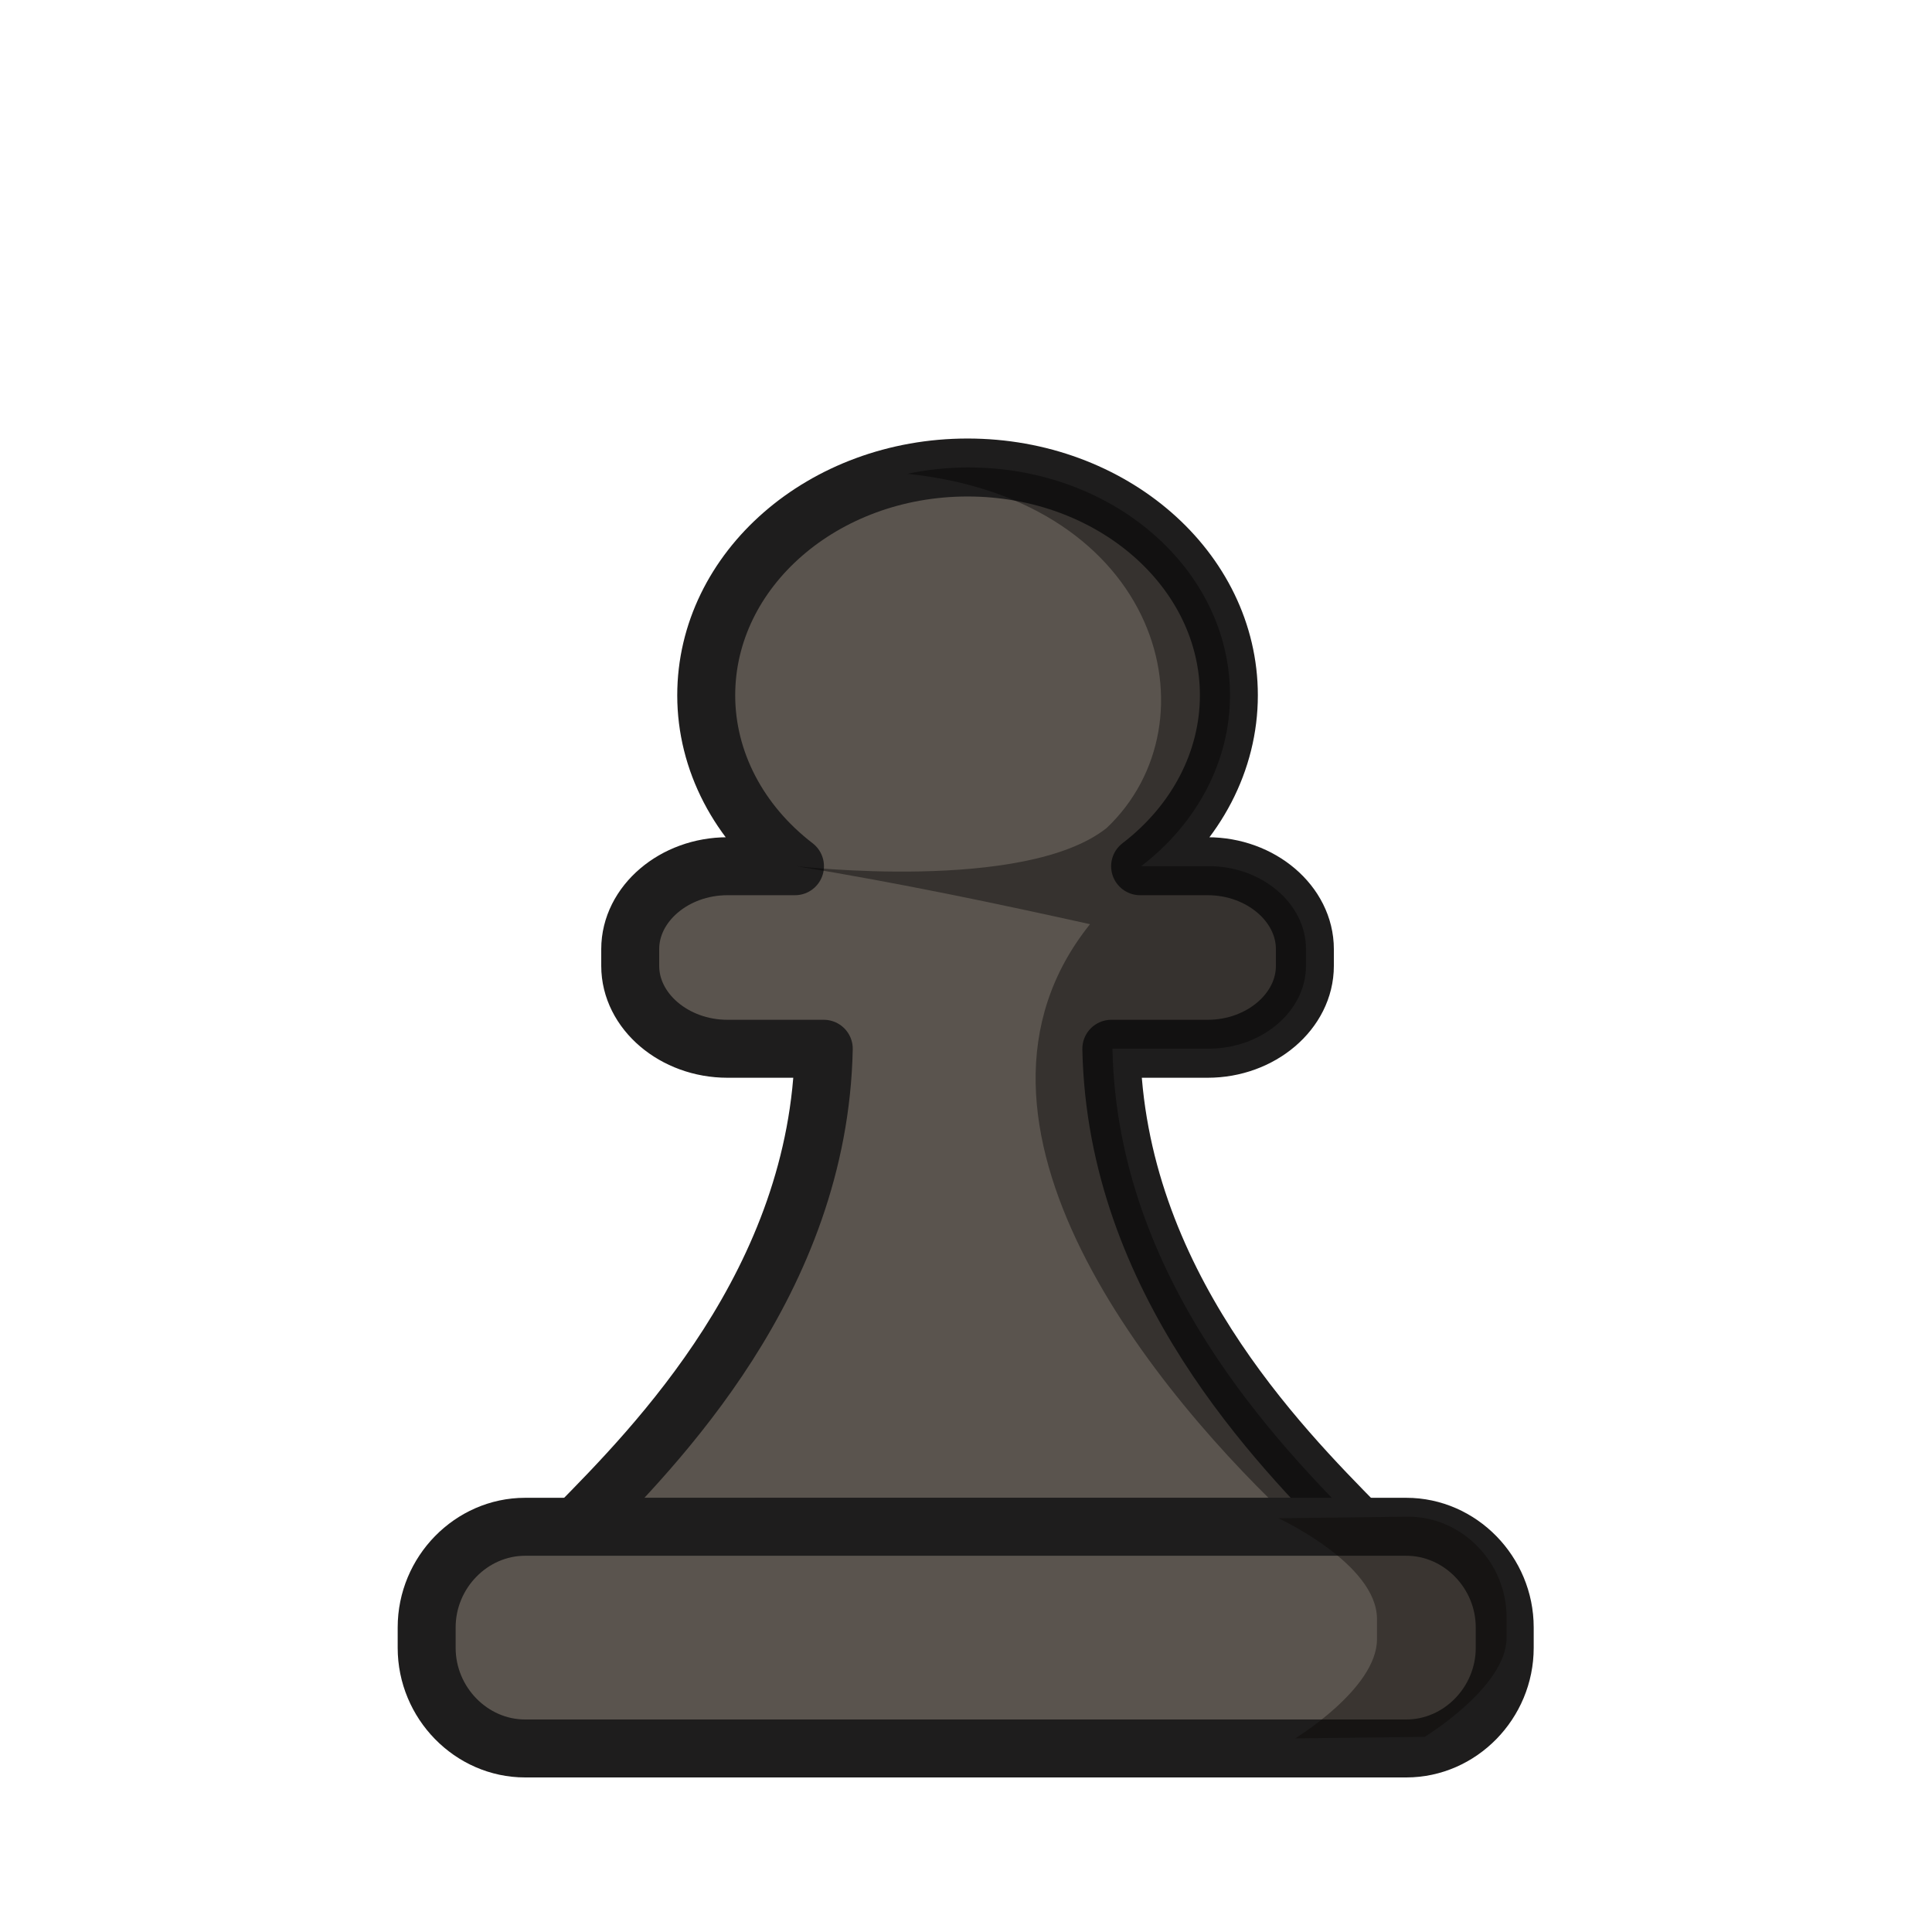
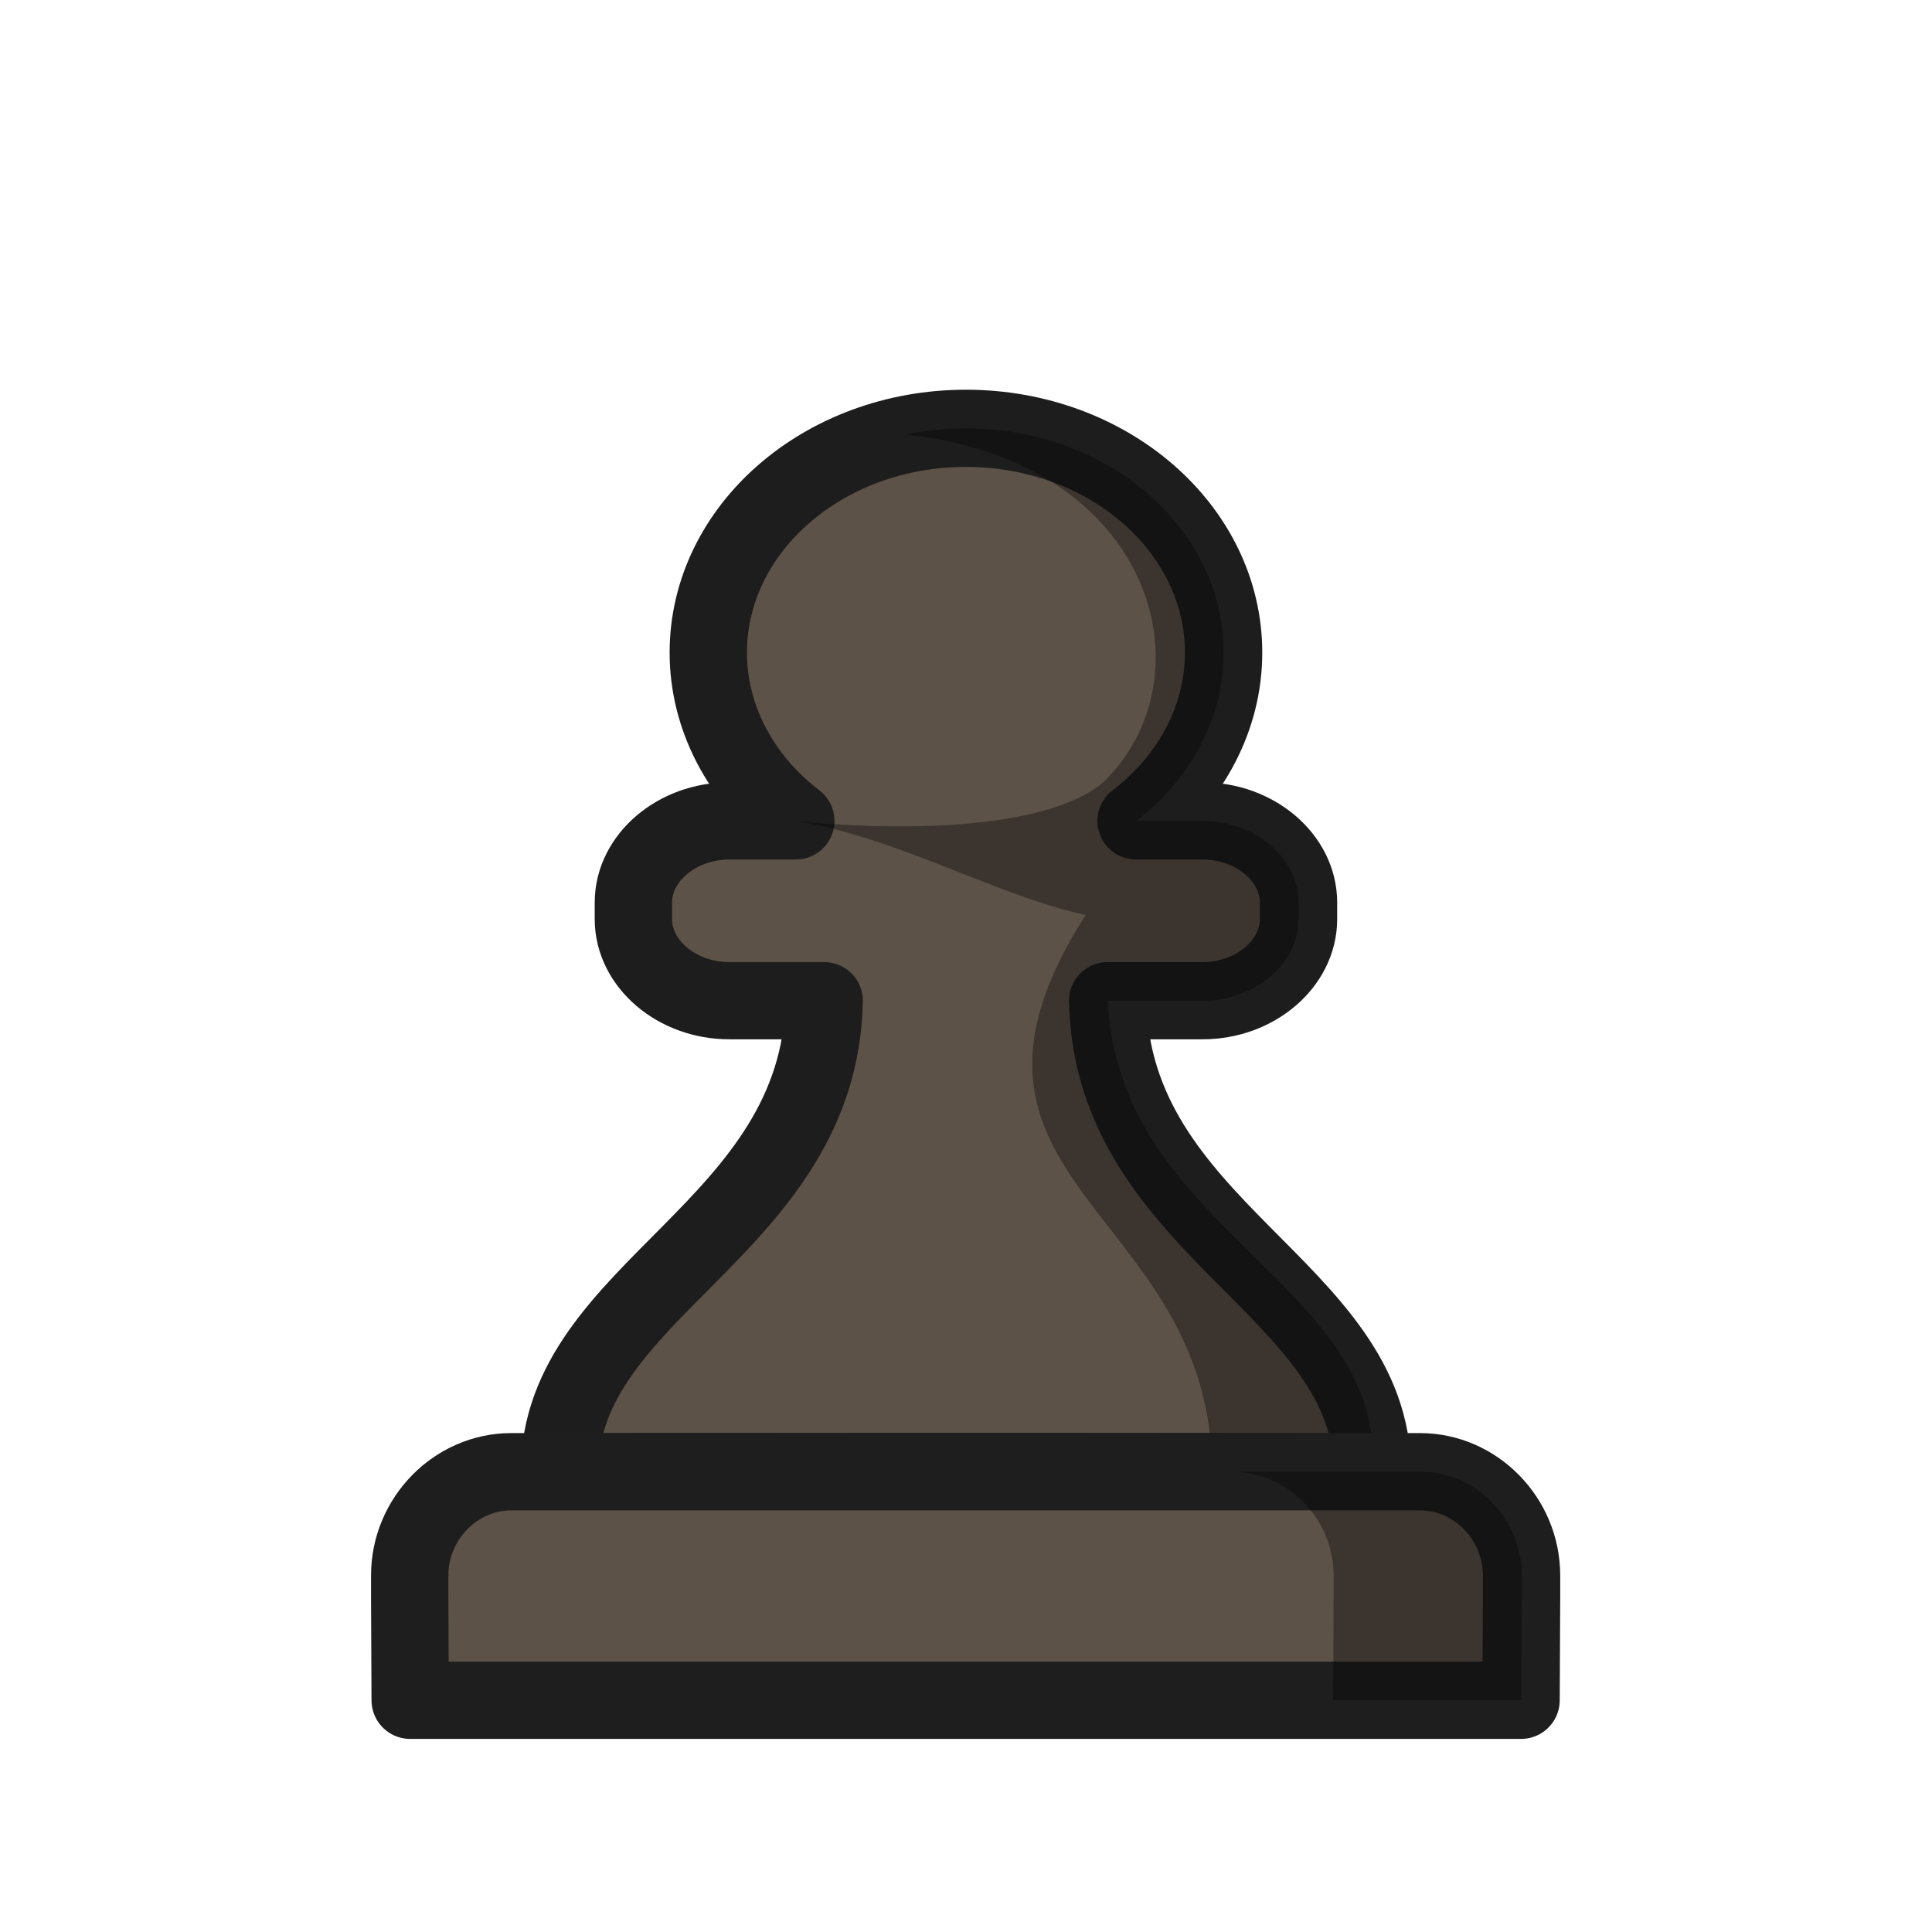
<svg xmlns="http://www.w3.org/2000/svg" width="50mm" height="50mm" clip-rule="evenodd" fill-rule="evenodd" image-rendering="optimizeQuality" shape-rendering="geometricPrecision" text-rendering="geometricPrecision" version="1.1" viewBox="0 0 50 50">
-   <g transform="translate(-3422.7 489.44)">
-     <g transform="translate(-79.96 72.279)">
-       <g>
-         <path d="m3527.7-549.62c-3.735 1.1e-4 -6.763 2.64-6.763 5.896 0 1.693 0.839 3.304 2.297 4.423h-1.748c-1.377 0-2.516 0.972-2.516 2.145v0.435c0 1.173 1.14 2.144 2.516 2.144h2.493c-0.122 6.018-4.351 10.284-6.412 12.379l10.133-8e-3 10.133 8e-3c-2.061-2.095-6.29-6.361-6.412-12.379h2.493c1.377 0 2.516-0.971 2.516-2.144v-0.435c0-1.173-1.139-2.145-2.516-2.145h-1.748c1.459-1.118 2.297-2.729 2.297-4.423 0-3.256-3.028-5.896-6.763-5.896z" fill="#5a544e" stroke="#1e1d1d" stroke-linejoin="round" stroke-width="1.5" />
-         <path transform="matrix(.26458 0 0 .26458 3465.5 -561.43)" d="m235.2 44.629c-2.067 1.14e-4 -4.075 0.219-6 0.623 24.809 2.6 30.429 24.29 19.496 34.646-7.991 6.351-30.375 3.731-30.375 3.731 10.15 1.661 19.701 3.672 28.748 5.678-15.512 19.348 6.457 46.038 20.418 58.951l6.01 0.012c-7.789-7.917-23.774-24.042-24.234-46.787h9.422c5.204 0 9.51-3.672 9.51-8.104v-1.645c0-4.432-4.306-8.105-9.51-8.105h-6.606c5.514-4.226 8.685-10.315 8.684-16.715 0-12.307-11.445-22.283-25.562-22.283z" opacity=".4" />
-       </g>
+   <g transform="translate(65.065 -116.97)" clip-rule="evenodd" fill-rule="evenodd" shape-rendering="geometricPrecision">
+     <g transform="matrix(1.1018 0 0 1.0997 -131.5 -.6216)" stroke-width=".999">
+       <path transform="scale(.26458)" d="m313.65 442.25c-12.632 3.8e-4 -22.873 8.932-22.873 19.953 0 5.731 2.836 11.185 7.769 14.969h-5.91c-4.656 0-8.51 3.289-8.51 7.258v1.473c0 3.969 3.854 7.258 8.51 7.258h8.43c-0.412 20.368-23.501 25.607-23.501 41.896l36.083-0.027h2e-3l36.083 0.027c0-16.289-23.089-21.529-23.501-41.896h8.432c4.656 0 8.51-3.289 8.51-7.258v-1.473c0-3.969-3.854-7.258-8.51-7.258h-5.91c4.934-3.784 7.769-9.237 7.769-14.969 0-11.021-10.241-19.953-22.873-19.953z" fill="#5c5248" image-rendering="optimizeQuality" stroke="#1e1d1d" stroke-linejoin="round" stroke-width="6.867" />
+       <path d="m82.987 117.01c-0.489 3e-5 -0.965 0.052-1.421 0.148 5.873 0.616 7.204 5.755 4.616 8.209-1.892 1.505-7.191 0.884-7.191 0.884 2.403 0.394 4.664 1.739 6.806 2.214-4.04 6.324 2.968 6.886 2.968 13.098l3.769 3e-3c0.328-4.415-5.975-5.696-6.218-11.085h2.231c1.232 0 2.251-0.87 2.251-1.92v-0.39c0-1.05-1.019-1.92-2.251-1.92h-1.564c1.306-1.001 2.056-2.444 2.056-3.96 0-2.916-2.71-5.279-6.052-5.279z" image-rendering="optimizeQuality" opacity=".35" />
    </g>
-     <g transform="translate(42.589 -17.727)">
-       <path class="st29" d="m3393.7-432.2h22.806c1.393 0 2.547 1.18 2.547 2.604v0.529c0 1.424-1.154 2.604-2.547 2.604h-22.806c-1.393 0-2.547-1.18-2.547-2.604v-0.529c0-1.424 1.154-2.604 2.547-2.604z" fill="#5a544e" stroke="#1e1d1d" stroke-linecap="round" stroke-linejoin="round" stroke-width="1.5" />
-       <path d="m3413.2-432.42s2.547 1.18 2.547 2.604v0.529c0 1.274-2.116 2.563-2.116 2.563l3.351-0.04s2.119-1.289 2.119-2.564v-0.529c0-1.424-1.154-2.604-2.547-2.604z" fill="#090704" opacity=".4" />
+     <g transform="matrix(1.1509 0 0 1.1499 149.17 -22.153)" stroke-width=".956">
+       <path d="m-174.65 154.11c-1.248 0-2.283 1.058-2.283 2.335v0.474l0.011 2.335h24.98l0.011-2.335v-0.474c0-1.277-1.034-2.335-2.283-2.335h-10.218z" fill="#5c5248" image-rendering="optimizeQuality" stroke="#1e1e1e" stroke-linecap="round" stroke-linejoin="round" stroke-width="1.739" />
+       <path d="m-158.44 154.11c1.248 0 2.283 1.058 2.283 2.335v0.474l-0.011 2.335h4.233l0.011-2.335v-0.474c0-1.277-1.034-2.335-2.283-2.335z" image-rendering="optimizeQuality" opacity=".35" />
    </g>
  </g>
</svg>
